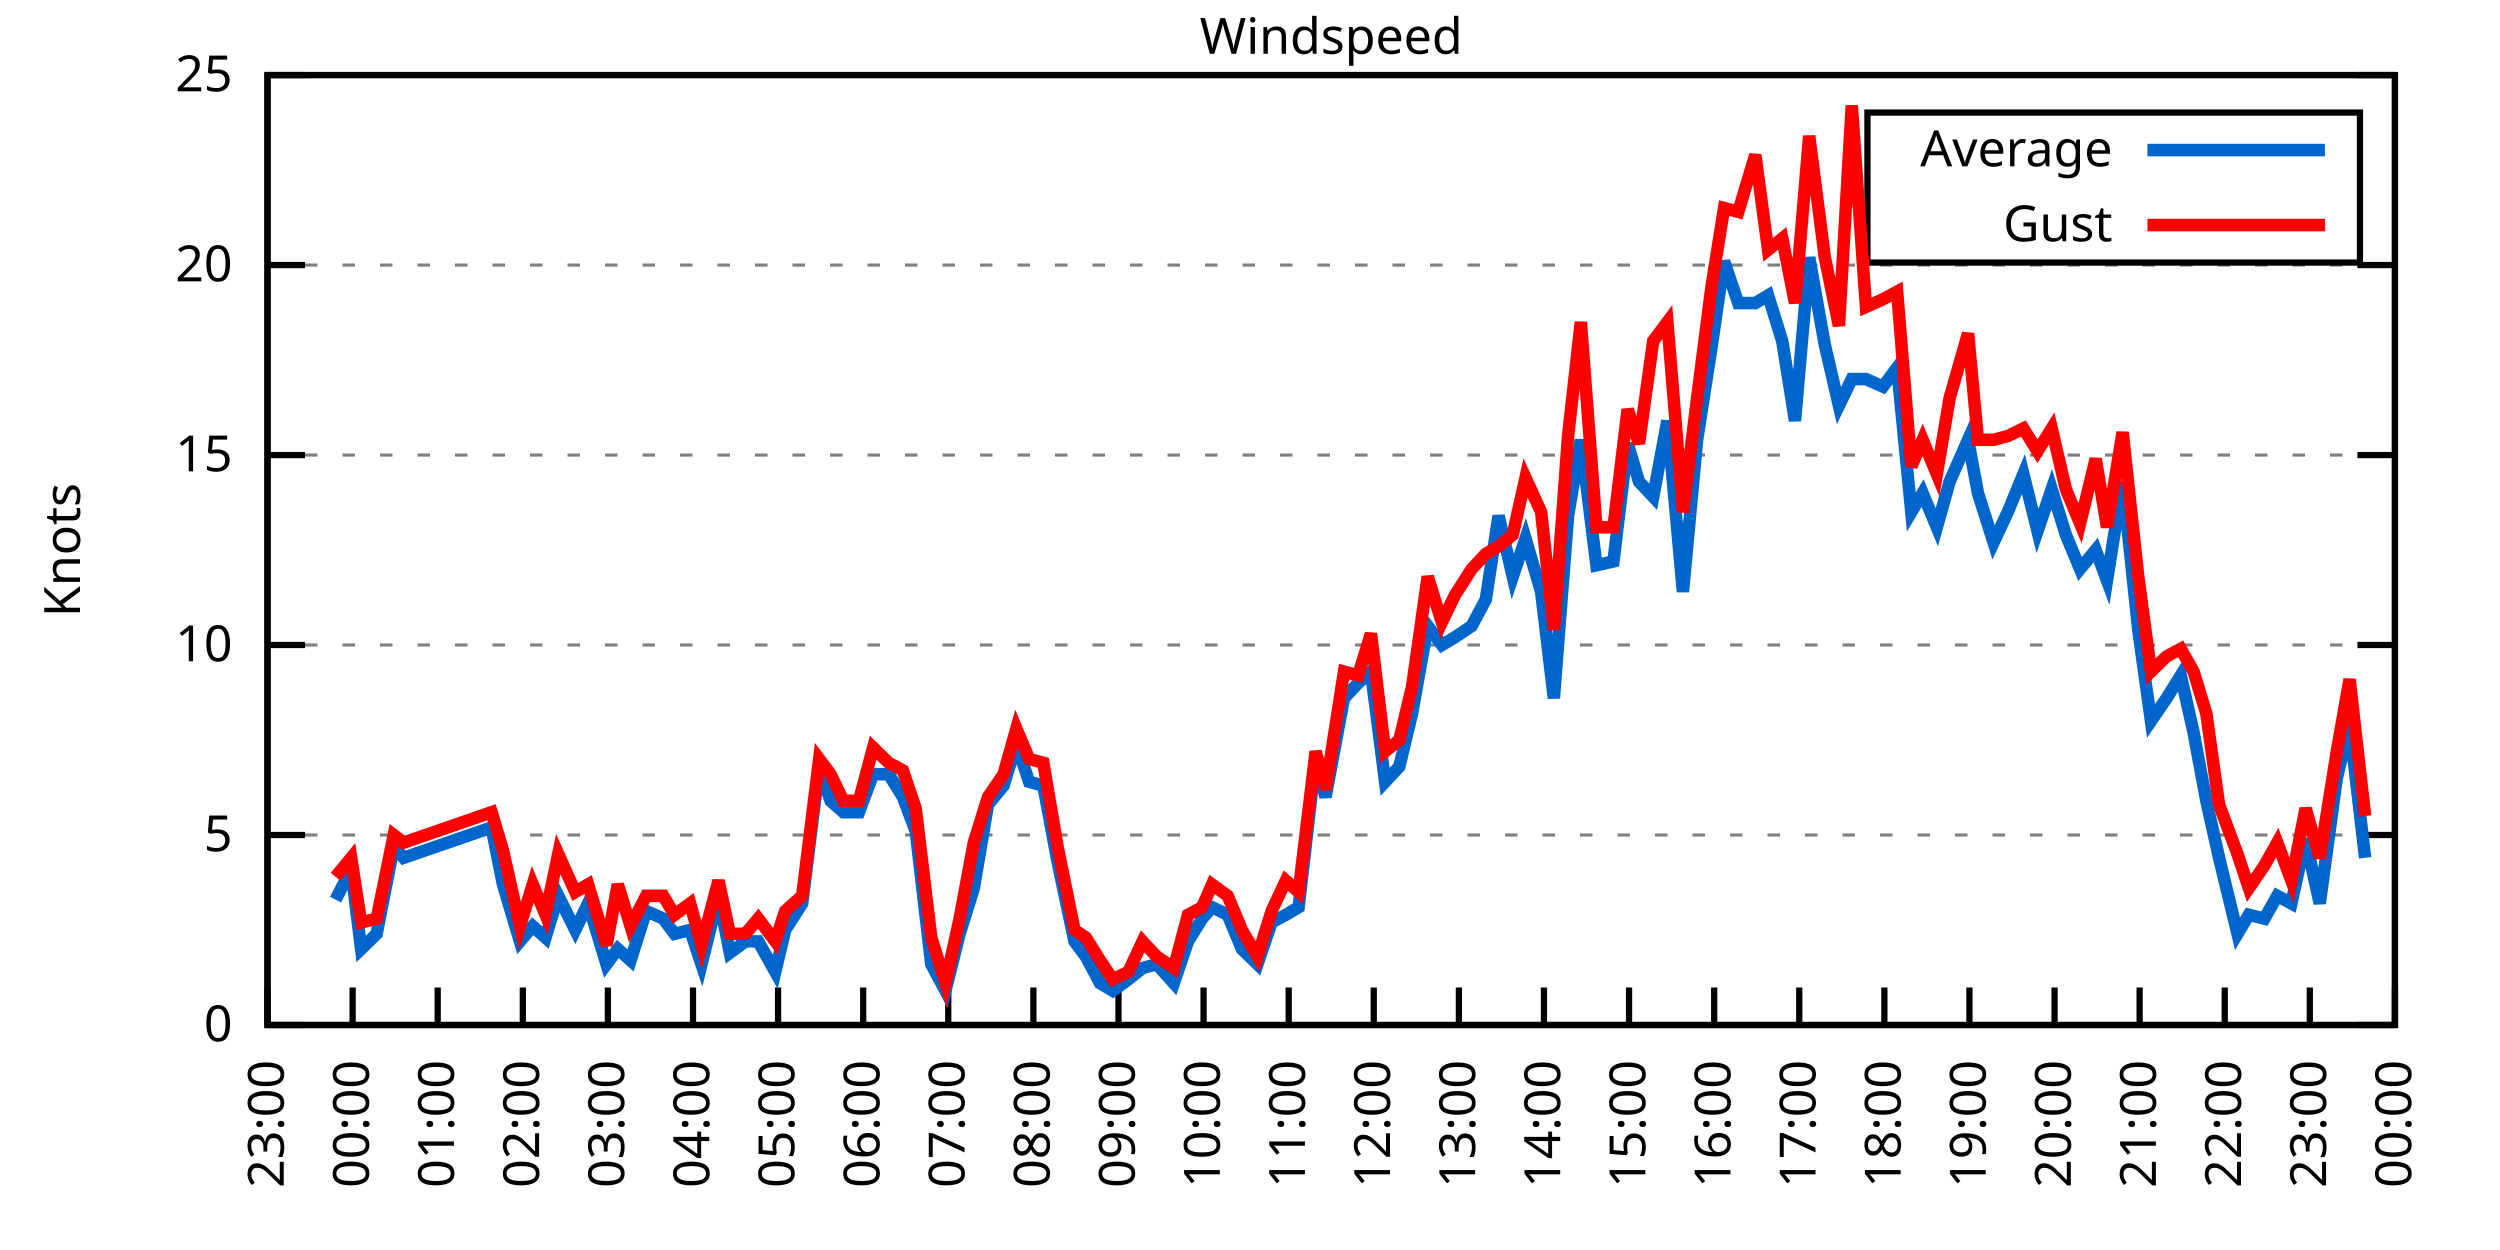
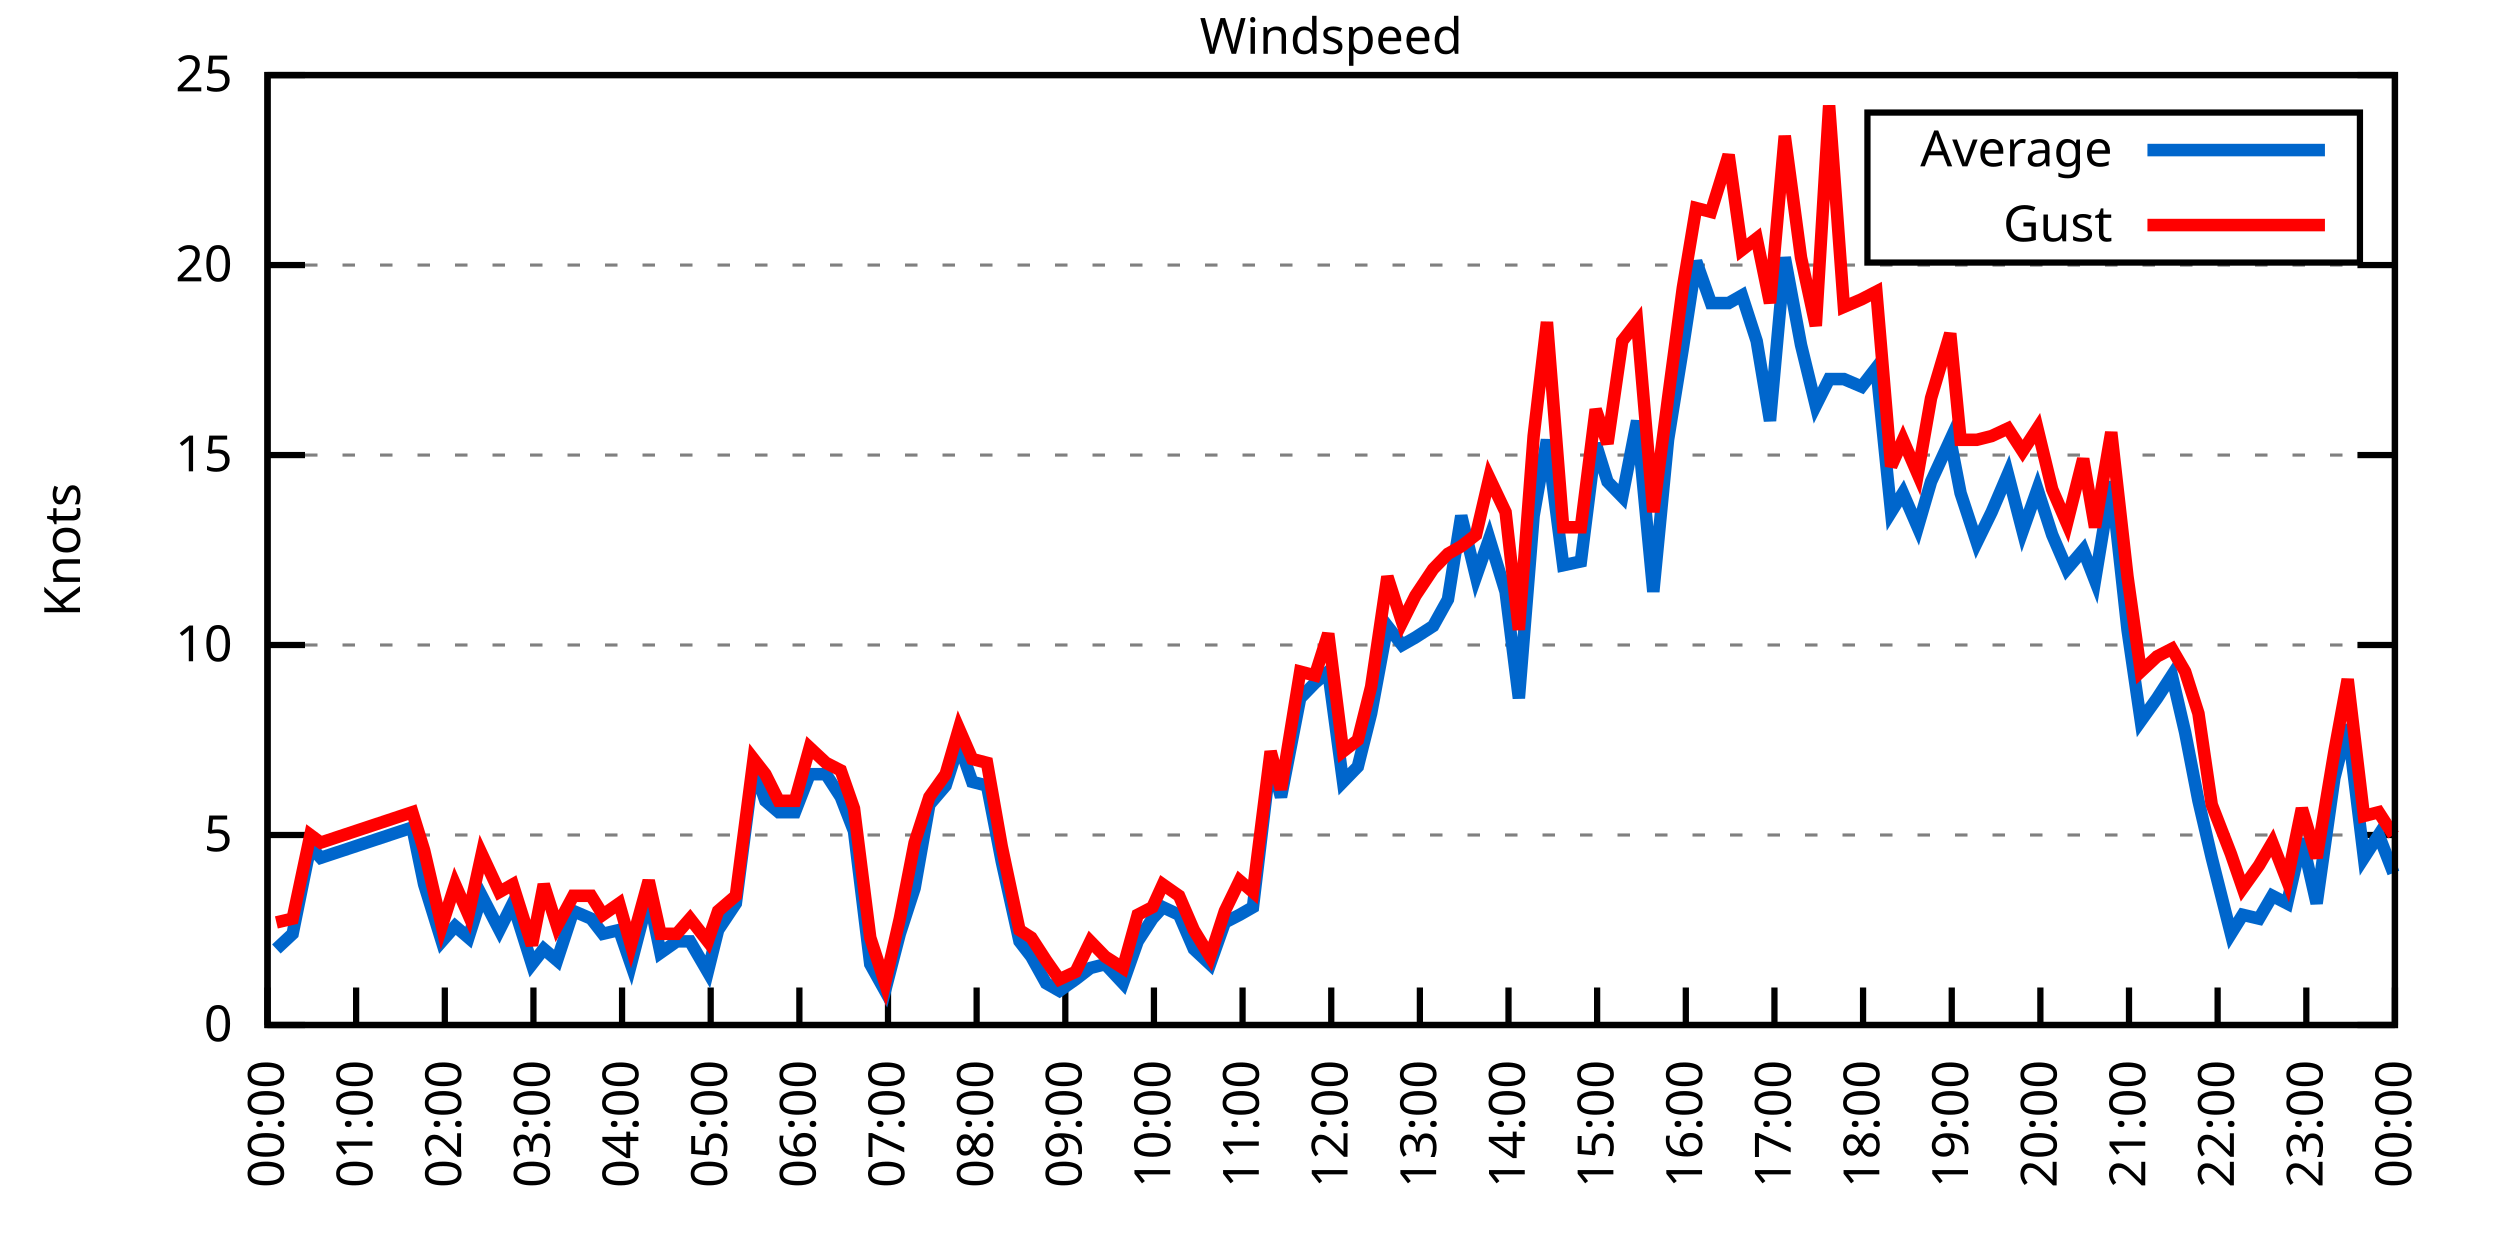
<svg xmlns="http://www.w3.org/2000/svg" xmlns:xlink="http://www.w3.org/1999/xlink" width="400" height="200" viewBox="0 0 400 200">
  <g id="gnuplot_canvas">
    <rect x="0" y="0" width="400" height="200" fill="none" />
    <defs>
      <circle id="gpDot" r="0.5" stroke-width="0.5" stroke="currentColor" />
      <path id="gpPt0" stroke-width="0.333" stroke="currentColor" d="M-1,0 h2 M0,-1 v2" />
      <path id="gpPt1" stroke-width="0.333" stroke="currentColor" d="M-1,-1 L1,1 M1,-1 L-1,1" />
      <path id="gpPt2" stroke-width="0.333" stroke="currentColor" d="M-1,0 L1,0 M0,-1 L0,1 M-1,-1 L1,1 M-1,1 L1,-1" />
      <rect id="gpPt3" stroke-width="0.333" stroke="currentColor" x="-1" y="-1" width="2" height="2" />
      <rect id="gpPt4" stroke-width="0.333" stroke="currentColor" fill="currentColor" x="-1" y="-1" width="2" height="2" />
      <circle id="gpPt5" stroke-width="0.333" stroke="currentColor" cx="0" cy="0" r="1" />
      <use xlink:href="#gpPt5" id="gpPt6" fill="currentColor" stroke="none" />
      <path id="gpPt7" stroke-width="0.333" stroke="currentColor" d="M0,-1.33 L-1.33,0.67 L1.33,0.67 z" />
      <use xlink:href="#gpPt7" id="gpPt8" fill="currentColor" stroke="none" />
      <use xlink:href="#gpPt7" id="gpPt9" stroke="currentColor" transform="rotate(180)" />
      <use xlink:href="#gpPt9" id="gpPt10" fill="currentColor" stroke="none" />
      <use xlink:href="#gpPt3" id="gpPt11" stroke="currentColor" transform="rotate(45)" />
      <use xlink:href="#gpPt11" id="gpPt12" fill="currentColor" stroke="none" />
      <path id="gpPt13" stroke-width="0.333" stroke="currentColor" d="M0,1.330 L1.265,0.411 L0.782,-1.067 L-0.782,-1.076 L-1.265,0.411 z" />
      <use xlink:href="#gpPt13" id="gpPt14" fill="currentColor" stroke="none" />
      <filter id="textbox" filterUnits="objectBoundingBox" x="0" y="0" height="1" width="1">
        <feFlood flood-color="white" flood-opacity="1" result="bgnd" />
        <feComposite in="SourceGraphic" in2="bgnd" operator="atop" />
      </filter>
      <filter id="greybox" filterUnits="objectBoundingBox" x="0" y="0" height="1" width="1">
        <feFlood flood-color="lightgrey" flood-opacity="1" result="grey" />
        <feComposite in="SourceGraphic" in2="grey" operator="atop" />
      </filter>
    </defs>
    <g fill="none" color="white" stroke="currentColor" stroke-width="1.00" stroke-linecap="butt" stroke-linejoin="miter">
</g>
    <g fill="none" color="black" stroke="currentColor" stroke-width="1.00" stroke-linecap="butt" stroke-linejoin="miter">
      <g stroke="none" shape-rendering="crispEdges">
        <polygon fill="rgb(255, 255, 255)" points="42.80,164.00 383.18,164.00 383.18,12.02 42.80,12.02 " />
      </g>
    </g>
    <g fill="none" color="black" stroke="currentColor" stroke-width="1.00" stroke-linecap="butt" stroke-linejoin="miter">
</g>
    <g fill="none" color="black" stroke="black" stroke-width="0.50" stroke-linecap="butt" stroke-linejoin="miter">
</g>
    <g fill="none" color="gray" stroke="currentColor" stroke-width="0.50" stroke-linecap="butt" stroke-linejoin="miter">
      <path stroke="gray" stroke-dasharray="2,4" class="gridline" d="M42.80,164.00 L383.19,164.00  " />
    </g>
    <g fill="none" color="gray" stroke="gray" stroke-width="1.00" stroke-linecap="butt" stroke-linejoin="miter">
</g>
    <g fill="none" color="black" stroke="currentColor" stroke-width="1.00" stroke-linecap="butt" stroke-linejoin="miter">
      <path stroke="black" d="M42.80,164.00 L48.80,164.00 M383.19,164.00 L377.19,164.00  " />
      <g transform="translate(37.20,166.60)" stroke="none" fill="black" font-family="Sans" font-size="8.00" text-anchor="end">
        <text>
          <tspan font-family="Sans"> 0</tspan>
        </text>
      </g>
    </g>
    <g fill="none" color="black" stroke="currentColor" stroke-width="1.00" stroke-linecap="butt" stroke-linejoin="miter">
</g>
    <g fill="none" color="black" stroke="black" stroke-width="0.50" stroke-linecap="butt" stroke-linejoin="miter">
</g>
    <g fill="none" color="gray" stroke="currentColor" stroke-width="0.50" stroke-linecap="butt" stroke-linejoin="miter">
      <path stroke="gray" stroke-dasharray="2,4" class="gridline" d="M42.80,133.60 L383.19,133.60  " />
    </g>
    <g fill="none" color="gray" stroke="gray" stroke-width="1.00" stroke-linecap="butt" stroke-linejoin="miter">
</g>
    <g fill="none" color="black" stroke="currentColor" stroke-width="1.00" stroke-linecap="butt" stroke-linejoin="miter">
      <path stroke="black" d="M42.80,133.60 L48.80,133.60 M383.19,133.60 L377.19,133.60  " />
      <g transform="translate(37.20,136.20)" stroke="none" fill="black" font-family="Sans" font-size="8.00" text-anchor="end">
        <text>
          <tspan font-family="Sans"> 5</tspan>
        </text>
      </g>
    </g>
    <g fill="none" color="black" stroke="currentColor" stroke-width="1.00" stroke-linecap="butt" stroke-linejoin="miter">
</g>
    <g fill="none" color="black" stroke="black" stroke-width="0.50" stroke-linecap="butt" stroke-linejoin="miter">
</g>
    <g fill="none" color="gray" stroke="currentColor" stroke-width="0.50" stroke-linecap="butt" stroke-linejoin="miter">
      <path stroke="gray" stroke-dasharray="2,4" class="gridline" d="M42.80,103.20 L383.19,103.20  " />
    </g>
    <g fill="none" color="gray" stroke="gray" stroke-width="1.00" stroke-linecap="butt" stroke-linejoin="miter">
</g>
    <g fill="none" color="black" stroke="currentColor" stroke-width="1.00" stroke-linecap="butt" stroke-linejoin="miter">
      <path stroke="black" d="M42.80,103.20 L48.80,103.20 M383.19,103.20 L377.19,103.20  " />
      <g transform="translate(37.20,105.80)" stroke="none" fill="black" font-family="Sans" font-size="8.00" text-anchor="end">
        <text>
          <tspan font-family="Sans"> 10</tspan>
        </text>
      </g>
    </g>
    <g fill="none" color="black" stroke="currentColor" stroke-width="1.00" stroke-linecap="butt" stroke-linejoin="miter">
</g>
    <g fill="none" color="black" stroke="black" stroke-width="0.50" stroke-linecap="butt" stroke-linejoin="miter">
</g>
    <g fill="none" color="gray" stroke="currentColor" stroke-width="0.50" stroke-linecap="butt" stroke-linejoin="miter">
      <path stroke="gray" stroke-dasharray="2,4" class="gridline" d="M42.80,72.81 L383.19,72.81  " />
    </g>
    <g fill="none" color="gray" stroke="gray" stroke-width="1.00" stroke-linecap="butt" stroke-linejoin="miter">
</g>
    <g fill="none" color="black" stroke="currentColor" stroke-width="1.00" stroke-linecap="butt" stroke-linejoin="miter">
      <path stroke="black" d="M42.80,72.81 L48.80,72.81 M383.19,72.81 L377.19,72.81  " />
      <g transform="translate(37.20,75.41)" stroke="none" fill="black" font-family="Sans" font-size="8.00" text-anchor="end">
        <text>
          <tspan font-family="Sans"> 15</tspan>
        </text>
      </g>
    </g>
    <g fill="none" color="black" stroke="currentColor" stroke-width="1.00" stroke-linecap="butt" stroke-linejoin="miter">
</g>
    <g fill="none" color="black" stroke="black" stroke-width="0.50" stroke-linecap="butt" stroke-linejoin="miter">
</g>
    <g fill="none" color="gray" stroke="currentColor" stroke-width="0.50" stroke-linecap="butt" stroke-linejoin="miter">
      <path stroke="gray" stroke-dasharray="2,4" class="gridline" d="M42.80,42.41 L383.19,42.41  " />
    </g>
    <g fill="none" color="gray" stroke="gray" stroke-width="1.00" stroke-linecap="butt" stroke-linejoin="miter">
</g>
    <g fill="none" color="black" stroke="currentColor" stroke-width="1.00" stroke-linecap="butt" stroke-linejoin="miter">
      <path stroke="black" d="M42.80,42.41 L48.80,42.41 M383.19,42.41 L377.19,42.41  " />
      <g transform="translate(37.20,45.01)" stroke="none" fill="black" font-family="Sans" font-size="8.00" text-anchor="end">
        <text>
          <tspan font-family="Sans"> 20</tspan>
        </text>
      </g>
    </g>
    <g fill="none" color="black" stroke="currentColor" stroke-width="1.00" stroke-linecap="butt" stroke-linejoin="miter">
</g>
    <g fill="none" color="black" stroke="black" stroke-width="0.50" stroke-linecap="butt" stroke-linejoin="miter">
</g>
    <g fill="none" color="gray" stroke="currentColor" stroke-width="0.50" stroke-linecap="butt" stroke-linejoin="miter">
      <path stroke="gray" stroke-dasharray="2,4" class="gridline" d="M42.80,12.01 L383.19,12.01  " />
    </g>
    <g fill="none" color="gray" stroke="gray" stroke-width="1.00" stroke-linecap="butt" stroke-linejoin="miter">
</g>
    <g fill="none" color="black" stroke="currentColor" stroke-width="1.00" stroke-linecap="butt" stroke-linejoin="miter">
      <path stroke="black" d="M42.80,12.01 L48.80,12.01 M383.19,12.01 L377.19,12.01  " />
      <g transform="translate(37.20,14.61)" stroke="none" fill="black" font-family="Sans" font-size="8.00" text-anchor="end">
        <text>
          <tspan font-family="Sans"> 25</tspan>
        </text>
      </g>
    </g>
    <g fill="none" color="black" stroke="currentColor" stroke-width="1.00" stroke-linecap="butt" stroke-linejoin="miter">
      <path stroke="black" d="M42.80,164.00 L42.80,158.00  " />
      <g transform="translate(45.40,169.60) rotate(270.00)" stroke="none" fill="black" font-family="Sans" font-size="8.00" text-anchor="end">
        <text>
-           <tspan font-family="Sans">23:00</tspan>
-         </text>
-       </g>
-     </g>
-     <g fill="none" color="black" stroke="currentColor" stroke-width="1.00" stroke-linecap="butt" stroke-linejoin="miter">
-       <path stroke="black" d="M56.42,164.00 L56.42,158.00  " />
-       <g transform="translate(59.02,169.60) rotate(270.00)" stroke="none" fill="black" font-family="Sans" font-size="8.00" text-anchor="end">
-         <text>
          <tspan font-family="Sans">00:00</tspan>
        </text>
      </g>
    </g>
    <g fill="none" color="black" stroke="currentColor" stroke-width="1.00" stroke-linecap="butt" stroke-linejoin="miter">
-       <path stroke="black" d="M70.03,164.00 L70.03,158.00  " />
-       <g transform="translate(72.63,169.60) rotate(270.00)" stroke="none" fill="black" font-family="Sans" font-size="8.00" text-anchor="end">
+       <path stroke="black" d="M56.98,164.00 L56.98,158.00  " />
+       <g transform="translate(59.58,169.60) rotate(270.00)" stroke="none" fill="black" font-family="Sans" font-size="8.00" text-anchor="end">
        <text>
          <tspan font-family="Sans">01:00</tspan>
        </text>
      </g>
    </g>
    <g fill="none" color="black" stroke="currentColor" stroke-width="1.00" stroke-linecap="butt" stroke-linejoin="miter">
-       <path stroke="black" d="M83.65,164.00 L83.65,158.00  " />
-       <g transform="translate(86.25,169.60) rotate(270.00)" stroke="none" fill="black" font-family="Sans" font-size="8.00" text-anchor="end">
+       <path stroke="black" d="M71.17,164.00 L71.17,158.00  " />
+       <g transform="translate(73.77,169.60) rotate(270.00)" stroke="none" fill="black" font-family="Sans" font-size="8.00" text-anchor="end">
        <text>
          <tspan font-family="Sans">02:00</tspan>
        </text>
      </g>
    </g>
    <g fill="none" color="black" stroke="currentColor" stroke-width="1.00" stroke-linecap="butt" stroke-linejoin="miter">
-       <path stroke="black" d="M97.26,164.00 L97.26,158.00  " />
-       <g transform="translate(99.86,169.60) rotate(270.00)" stroke="none" fill="black" font-family="Sans" font-size="8.00" text-anchor="end">
+       <path stroke="black" d="M85.35,164.00 L85.35,158.00  " />
+       <g transform="translate(87.95,169.60) rotate(270.00)" stroke="none" fill="black" font-family="Sans" font-size="8.00" text-anchor="end">
        <text>
          <tspan font-family="Sans">03:00</tspan>
        </text>
      </g>
    </g>
    <g fill="none" color="black" stroke="currentColor" stroke-width="1.00" stroke-linecap="butt" stroke-linejoin="miter">
-       <path stroke="black" d="M110.88,164.00 L110.88,158.00  " />
-       <g transform="translate(113.48,169.60) rotate(270.00)" stroke="none" fill="black" font-family="Sans" font-size="8.00" text-anchor="end">
+       <path stroke="black" d="M99.53,164.00 L99.53,158.00  " />
+       <g transform="translate(102.13,169.60) rotate(270.00)" stroke="none" fill="black" font-family="Sans" font-size="8.00" text-anchor="end">
        <text>
          <tspan font-family="Sans">04:00</tspan>
        </text>
      </g>
    </g>
    <g fill="none" color="black" stroke="currentColor" stroke-width="1.00" stroke-linecap="butt" stroke-linejoin="miter">
-       <path stroke="black" d="M124.49,164.00 L124.49,158.00  " />
-       <g transform="translate(127.09,169.60) rotate(270.00)" stroke="none" fill="black" font-family="Sans" font-size="8.00" text-anchor="end">
+       <path stroke="black" d="M113.71,164.00 L113.71,158.00  " />
+       <g transform="translate(116.31,169.60) rotate(270.00)" stroke="none" fill="black" font-family="Sans" font-size="8.00" text-anchor="end">
        <text>
          <tspan font-family="Sans">05:00</tspan>
        </text>
      </g>
    </g>
    <g fill="none" color="black" stroke="currentColor" stroke-width="1.00" stroke-linecap="butt" stroke-linejoin="miter">
-       <path stroke="black" d="M138.11,164.00 L138.11,158.00  " />
-       <g transform="translate(140.71,169.60) rotate(270.00)" stroke="none" fill="black" font-family="Sans" font-size="8.00" text-anchor="end">
+       <path stroke="black" d="M127.90,164.00 L127.90,158.00  " />
+       <g transform="translate(130.50,169.60) rotate(270.00)" stroke="none" fill="black" font-family="Sans" font-size="8.00" text-anchor="end">
        <text>
          <tspan font-family="Sans">06:00</tspan>
        </text>
      </g>
    </g>
    <g fill="none" color="black" stroke="currentColor" stroke-width="1.00" stroke-linecap="butt" stroke-linejoin="miter">
-       <path stroke="black" d="M151.72,164.00 L151.72,158.00  " />
-       <g transform="translate(154.32,169.60) rotate(270.00)" stroke="none" fill="black" font-family="Sans" font-size="8.00" text-anchor="end">
+       <path stroke="black" d="M142.08,164.00 L142.08,158.00  " />
+       <g transform="translate(144.68,169.60) rotate(270.00)" stroke="none" fill="black" font-family="Sans" font-size="8.00" text-anchor="end">
        <text>
          <tspan font-family="Sans">07:00</tspan>
        </text>
      </g>
    </g>
    <g fill="none" color="black" stroke="currentColor" stroke-width="1.00" stroke-linecap="butt" stroke-linejoin="miter">
-       <path stroke="black" d="M165.34,164.00 L165.34,158.00  " />
-       <g transform="translate(167.94,169.60) rotate(270.00)" stroke="none" fill="black" font-family="Sans" font-size="8.00" text-anchor="end">
+       <path stroke="black" d="M156.26,164.00 L156.26,158.00  " />
+       <g transform="translate(158.86,169.60) rotate(270.00)" stroke="none" fill="black" font-family="Sans" font-size="8.00" text-anchor="end">
        <text>
          <tspan font-family="Sans">08:00</tspan>
        </text>
      </g>
    </g>
    <g fill="none" color="black" stroke="currentColor" stroke-width="1.00" stroke-linecap="butt" stroke-linejoin="miter">
-       <path stroke="black" d="M178.96,164.00 L178.96,158.00  " />
-       <g transform="translate(181.56,169.60) rotate(270.00)" stroke="none" fill="black" font-family="Sans" font-size="8.00" text-anchor="end">
+       <path stroke="black" d="M170.45,164.00 L170.45,158.00  " />
+       <g transform="translate(173.05,169.60) rotate(270.00)" stroke="none" fill="black" font-family="Sans" font-size="8.00" text-anchor="end">
        <text>
          <tspan font-family="Sans">09:00</tspan>
        </text>
      </g>
    </g>
    <g fill="none" color="black" stroke="currentColor" stroke-width="1.00" stroke-linecap="butt" stroke-linejoin="miter">
-       <path stroke="black" d="M192.57,164.00 L192.57,158.00  " />
-       <g transform="translate(195.17,169.60) rotate(270.00)" stroke="none" fill="black" font-family="Sans" font-size="8.00" text-anchor="end">
+       <path stroke="black" d="M184.63,164.00 L184.63,158.00  " />
+       <g transform="translate(187.23,169.60) rotate(270.00)" stroke="none" fill="black" font-family="Sans" font-size="8.00" text-anchor="end">
        <text>
          <tspan font-family="Sans">10:00</tspan>
        </text>
      </g>
    </g>
    <g fill="none" color="black" stroke="currentColor" stroke-width="1.00" stroke-linecap="butt" stroke-linejoin="miter">
-       <path stroke="black" d="M206.19,164.00 L206.19,158.00  " />
-       <g transform="translate(208.79,169.60) rotate(270.00)" stroke="none" fill="black" font-family="Sans" font-size="8.00" text-anchor="end">
+       <path stroke="black" d="M198.81,164.00 L198.81,158.00  " />
+       <g transform="translate(201.41,169.60) rotate(270.00)" stroke="none" fill="black" font-family="Sans" font-size="8.00" text-anchor="end">
        <text>
          <tspan font-family="Sans">11:00</tspan>
        </text>
      </g>
    </g>
    <g fill="none" color="black" stroke="currentColor" stroke-width="1.00" stroke-linecap="butt" stroke-linejoin="miter">
-       <path stroke="black" d="M219.80,164.00 L219.80,158.00  " />
-       <g transform="translate(222.40,169.60) rotate(270.00)" stroke="none" fill="black" font-family="Sans" font-size="8.00" text-anchor="end">
+       <path stroke="black" d="M213.00,164.00 L213.00,158.00  " />
+       <g transform="translate(215.60,169.60) rotate(270.00)" stroke="none" fill="black" font-family="Sans" font-size="8.00" text-anchor="end">
        <text>
          <tspan font-family="Sans">12:00</tspan>
        </text>
      </g>
    </g>
    <g fill="none" color="black" stroke="currentColor" stroke-width="1.00" stroke-linecap="butt" stroke-linejoin="miter">
-       <path stroke="black" d="M233.42,164.00 L233.42,158.00  " />
-       <g transform="translate(236.02,169.60) rotate(270.00)" stroke="none" fill="black" font-family="Sans" font-size="8.00" text-anchor="end">
+       <path stroke="black" d="M227.18,164.00 L227.18,158.00  " />
+       <g transform="translate(229.78,169.60) rotate(270.00)" stroke="none" fill="black" font-family="Sans" font-size="8.00" text-anchor="end">
        <text>
          <tspan font-family="Sans">13:00</tspan>
        </text>
      </g>
    </g>
    <g fill="none" color="black" stroke="currentColor" stroke-width="1.00" stroke-linecap="butt" stroke-linejoin="miter">
-       <path stroke="black" d="M247.03,164.00 L247.03,158.00  " />
-       <g transform="translate(249.63,169.60) rotate(270.00)" stroke="none" fill="black" font-family="Sans" font-size="8.00" text-anchor="end">
+       <path stroke="black" d="M241.36,164.00 L241.36,158.00  " />
+       <g transform="translate(243.96,169.60) rotate(270.00)" stroke="none" fill="black" font-family="Sans" font-size="8.00" text-anchor="end">
        <text>
          <tspan font-family="Sans">14:00</tspan>
        </text>
      </g>
    </g>
    <g fill="none" color="black" stroke="currentColor" stroke-width="1.00" stroke-linecap="butt" stroke-linejoin="miter">
-       <path stroke="black" d="M260.65,164.00 L260.65,158.00  " />
-       <g transform="translate(263.25,169.60) rotate(270.00)" stroke="none" fill="black" font-family="Sans" font-size="8.00" text-anchor="end">
+       <path stroke="black" d="M255.54,164.00 L255.54,158.00  " />
+       <g transform="translate(258.14,169.60) rotate(270.00)" stroke="none" fill="black" font-family="Sans" font-size="8.00" text-anchor="end">
        <text>
          <tspan font-family="Sans">15:00</tspan>
        </text>
      </g>
    </g>
    <g fill="none" color="black" stroke="currentColor" stroke-width="1.00" stroke-linecap="butt" stroke-linejoin="miter">
-       <path stroke="black" d="M274.27,164.00 L274.27,158.00  " />
-       <g transform="translate(276.87,169.60) rotate(270.00)" stroke="none" fill="black" font-family="Sans" font-size="8.00" text-anchor="end">
+       <path stroke="black" d="M269.73,164.00 L269.73,158.00  " />
+       <g transform="translate(272.33,169.60) rotate(270.00)" stroke="none" fill="black" font-family="Sans" font-size="8.00" text-anchor="end">
        <text>
          <tspan font-family="Sans">16:00</tspan>
        </text>
      </g>
    </g>
    <g fill="none" color="black" stroke="currentColor" stroke-width="1.00" stroke-linecap="butt" stroke-linejoin="miter">
-       <path stroke="black" d="M287.88,164.00 L287.88,158.00  " />
-       <g transform="translate(290.48,169.60) rotate(270.00)" stroke="none" fill="black" font-family="Sans" font-size="8.00" text-anchor="end">
+       <path stroke="black" d="M283.91,164.00 L283.91,158.00  " />
+       <g transform="translate(286.51,169.60) rotate(270.00)" stroke="none" fill="black" font-family="Sans" font-size="8.00" text-anchor="end">
        <text>
          <tspan font-family="Sans">17:00</tspan>
        </text>
      </g>
    </g>
    <g fill="none" color="black" stroke="currentColor" stroke-width="1.00" stroke-linecap="butt" stroke-linejoin="miter">
-       <path stroke="black" d="M301.50,164.00 L301.50,158.00  " />
-       <g transform="translate(304.10,169.60) rotate(270.00)" stroke="none" fill="black" font-family="Sans" font-size="8.00" text-anchor="end">
+       <path stroke="black" d="M298.09,164.00 L298.09,158.00  " />
+       <g transform="translate(300.69,169.60) rotate(270.00)" stroke="none" fill="black" font-family="Sans" font-size="8.00" text-anchor="end">
        <text>
          <tspan font-family="Sans">18:00</tspan>
        </text>
      </g>
    </g>
    <g fill="none" color="black" stroke="currentColor" stroke-width="1.00" stroke-linecap="butt" stroke-linejoin="miter">
-       <path stroke="black" d="M315.11,164.00 L315.11,158.00  " />
-       <g transform="translate(317.71,169.60) rotate(270.00)" stroke="none" fill="black" font-family="Sans" font-size="8.00" text-anchor="end">
+       <path stroke="black" d="M312.28,164.00 L312.28,158.00  " />
+       <g transform="translate(314.88,169.60) rotate(270.00)" stroke="none" fill="black" font-family="Sans" font-size="8.00" text-anchor="end">
        <text>
          <tspan font-family="Sans">19:00</tspan>
        </text>
      </g>
    </g>
    <g fill="none" color="black" stroke="currentColor" stroke-width="1.00" stroke-linecap="butt" stroke-linejoin="miter">
-       <path stroke="black" d="M328.73,164.00 L328.73,158.00  " />
-       <g transform="translate(331.33,169.60) rotate(270.00)" stroke="none" fill="black" font-family="Sans" font-size="8.00" text-anchor="end">
+       <path stroke="black" d="M326.46,164.00 L326.46,158.00  " />
+       <g transform="translate(329.06,169.60) rotate(270.00)" stroke="none" fill="black" font-family="Sans" font-size="8.00" text-anchor="end">
        <text>
          <tspan font-family="Sans">20:00</tspan>
        </text>
      </g>
    </g>
    <g fill="none" color="black" stroke="currentColor" stroke-width="1.00" stroke-linecap="butt" stroke-linejoin="miter">
-       <path stroke="black" d="M342.34,164.00 L342.34,158.00  " />
-       <g transform="translate(344.94,169.60) rotate(270.00)" stroke="none" fill="black" font-family="Sans" font-size="8.00" text-anchor="end">
+       <path stroke="black" d="M340.64,164.00 L340.64,158.00  " />
+       <g transform="translate(343.24,169.60) rotate(270.00)" stroke="none" fill="black" font-family="Sans" font-size="8.00" text-anchor="end">
        <text>
          <tspan font-family="Sans">21:00</tspan>
        </text>
      </g>
    </g>
    <g fill="none" color="black" stroke="currentColor" stroke-width="1.00" stroke-linecap="butt" stroke-linejoin="miter">
-       <path stroke="black" d="M355.96,164.00 L355.96,158.00  " />
-       <g transform="translate(358.56,169.60) rotate(270.00)" stroke="none" fill="black" font-family="Sans" font-size="8.00" text-anchor="end">
+       <path stroke="black" d="M354.82,164.00 L354.82,158.00  " />
+       <g transform="translate(357.42,169.60) rotate(270.00)" stroke="none" fill="black" font-family="Sans" font-size="8.00" text-anchor="end">
        <text>
          <tspan font-family="Sans">22:00</tspan>
        </text>
      </g>
    </g>
    <g fill="none" color="black" stroke="currentColor" stroke-width="1.00" stroke-linecap="butt" stroke-linejoin="miter">
-       <path stroke="black" d="M369.57,164.00 L369.57,158.00  " />
-       <g transform="translate(372.17,169.60) rotate(270.00)" stroke="none" fill="black" font-family="Sans" font-size="8.00" text-anchor="end">
+       <path stroke="black" d="M369.01,164.00 L369.01,158.00  " />
+       <g transform="translate(371.61,169.60) rotate(270.00)" stroke="none" fill="black" font-family="Sans" font-size="8.00" text-anchor="end">
        <text>
          <tspan font-family="Sans">23:00</tspan>
        </text>
      </g>
    </g>
    <g fill="none" color="black" stroke="currentColor" stroke-width="1.00" stroke-linecap="butt" stroke-linejoin="miter">
      <path stroke="black" d="M383.19,164.00 L383.19,158.00  " />
      <g transform="translate(385.79,169.60) rotate(270.00)" stroke="none" fill="black" font-family="Sans" font-size="8.00" text-anchor="end">
        <text>
          <tspan font-family="Sans">00:00</tspan>
        </text>
      </g>
    </g>
    <g fill="none" color="black" stroke="currentColor" stroke-width="1.00" stroke-linecap="butt" stroke-linejoin="miter">
</g>
    <g fill="none" color="black" stroke="currentColor" stroke-width="1.00" stroke-linecap="butt" stroke-linejoin="miter">
      <path stroke="black" d="M42.80,12.01 L42.80,164.00 L383.19,164.00 L383.19,12.01 L42.80,12.01 Z  " />
    </g>
    <g fill="none" color="black" stroke="currentColor" stroke-width="1.00" stroke-linecap="butt" stroke-linejoin="miter">
</g>
    <g fill="none" color="black" stroke="currentColor" stroke-width="1.00" stroke-linecap="butt" stroke-linejoin="miter">
      <path stroke="black" d="M298.79,42.01 L298.79,18.01 L377.59,18.01 L377.59,42.01 L298.79,42.01 Z  " />
    </g>
    <g id="Windspeed_plot_1">
      <g fill="none" color="white" stroke="black" stroke-width="2.00" stroke-linecap="butt" stroke-linejoin="miter">
</g>
      <g fill="none" color="black" stroke="currentColor" stroke-width="2.00" stroke-linecap="butt" stroke-linejoin="miter">
        <g transform="translate(337.99,26.61)" stroke="none" fill="black" font-family="Sans" font-size="8.00" text-anchor="end">
          <text>
            <tspan font-family="Sans">Average</tspan>
          </text>
        </g>
      </g>
      <g fill="none" color="black" stroke="currentColor" stroke-width="2.00" stroke-linecap="butt" stroke-linejoin="miter">
-         <path stroke="rgb(  0, 102, 204)" d="M343.59,24.01 L371.99,24.01 M53.69,143.94 L56.19,139.07 L57.78,151.84 L60.27,149.41 L63.00,135.43 L64.58,137.25   L78.65,132.39 L80.47,141.51 L83.19,150.62 L85.24,148.19 L87.28,150.02 L89.32,143.33 L92.04,148.80 L94.09,144.55   L97.04,154.27 L98.85,151.84 L100.89,153.66 L103.39,145.76 L106.11,146.98 L107.93,149.41 L110.42,148.80 L112.24,154.27   L114.96,143.33 L116.78,152.45 L119.27,150.62 L121.32,150.62 L124.04,155.49 L125.63,148.80 L128.35,144.55 L131.07,122.66   L132.89,128.13 L134.93,129.95 L137.43,129.95 L139.70,123.87 L142.19,123.87 L144.46,127.52 L146.51,132.99 L149.00,154.27   L151.27,158.53 L153.54,149.41 L155.81,142.11 L158.08,128.74 L160.57,125.70 L162.62,119.01 L164.66,125.09 L166.93,125.70   L169.20,137.86 L171.92,150.62 L173.74,153.06 L176.01,157.31 L178.05,158.53 L180.54,156.70 L182.81,154.88 L185.08,154.27   L187.81,157.31 L190.08,150.62 L192.34,146.98 L193.93,145.15 L196.43,146.37 L198.70,151.84 L201.19,154.27 L203.46,147.59   L205.73,146.37 L207.78,145.15 L210.50,121.44 L212.09,127.52 L215.04,111.72 L217.31,109.28 L219.35,107.46 L221.62,125.09   L223.89,122.66 L225.93,114.15 L228.43,100.16 L230.70,103.20 L232.74,101.99 L235.46,100.16 L237.73,95.91 L239.77,82.53   L242.04,92.26 L244.08,86.18 L246.58,94.69 L248.62,111.72 L250.89,82.53 L252.93,70.37 L255.43,90.44 L258.15,89.83   L260.42,70.98 L262.24,77.06 L264.51,79.49 L266.78,67.33 L269.27,94.69 L271.54,70.37 L273.81,55.78 L275.85,41.80   L278.12,48.49 L280.85,48.49 L282.89,47.27 L285.16,54.57 L287.20,67.33 L289.47,41.19 L291.97,55.18 L294.23,64.90   L296.28,60.65 L298.55,60.65 L301.27,61.86 L303.54,58.82 L305.81,81.93 L307.62,78.89 L309.89,84.36 L311.94,77.06   L314.89,70.37 L316.47,78.89 L318.97,86.79 L321.24,81.93 L323.74,75.85 L326.00,84.97 L328.27,78.28 L330.54,85.57   L332.81,91.04 L335.31,88.00 L337.12,92.87 L339.62,77.06 L342.12,100.77 L344.16,115.36 L346.65,111.72 L348.92,108.07   L350.97,117.19 L353.01,128.13 L355.05,137.25 L358.00,149.41 L359.82,146.37 L362.31,146.98 L364.36,143.33 L366.62,144.55   L368.89,134.21 L371.16,144.55 L373.89,124.48 L375.93,115.97 L378.42,137.25  " />
+         <path stroke="rgb(  0, 102, 204)" d="M343.59,24.01 L371.99,24.01 M44.22,151.84 L46.82,149.41 L49.66,135.43 L51.31,137.25 L65.97,132.39 L67.86,141.51   L70.69,150.62 L72.82,148.19 L74.95,150.02 L77.08,143.33 L79.91,148.80 L82.04,144.55 L85.11,154.27 L87.00,151.84   L89.13,153.66 L91.73,145.76 L94.57,146.98 L96.46,149.41 L99.06,148.80 L100.95,154.27 L103.79,143.33 L105.68,152.45   L108.28,150.62 L110.41,150.62 L113.24,155.49 L114.90,148.80 L117.73,144.55 L120.57,122.66 L122.46,128.13 L124.59,129.95   L127.19,129.95 L129.55,123.87 L132.15,123.87 L134.52,127.52 L136.64,132.99 L139.24,154.27 L141.61,158.53 L143.97,149.41   L146.34,142.11 L148.70,128.74 L151.30,125.70 L153.43,119.01 L155.55,125.09 L157.92,125.70 L160.28,137.86 L163.12,150.62   L165.01,153.06 L167.37,157.31 L169.50,158.53 L172.10,156.70 L174.46,154.88 L176.83,154.27 L179.67,157.31 L182.03,150.62   L184.39,146.98 L186.05,145.15 L188.65,146.37 L191.01,151.84 L193.61,154.27 L195.98,147.59 L198.34,146.37 L200.47,145.15   L203.30,121.44 L204.96,127.52 L208.03,111.72 L210.39,109.28 L212.52,107.46 L214.89,125.09 L217.25,122.66 L219.38,114.15   L221.98,100.16 L224.34,103.20 L226.47,101.99 L229.31,100.16 L231.67,95.91 L233.80,82.53 L236.16,92.26 L238.29,86.18   L240.89,94.69 L243.02,111.72 L245.38,82.53 L247.51,70.37 L250.11,90.44 L252.94,89.83 L255.31,70.98 L257.20,77.06   L259.56,79.49 L261.93,67.33 L264.53,94.69 L266.89,70.37 L269.25,55.78 L271.38,41.80 L273.75,48.49 L276.58,48.49   L278.71,47.27 L281.07,54.57 L283.20,67.33 L285.56,41.19 L288.16,55.18 L290.53,64.90 L292.66,60.65 L295.02,60.65   L297.86,61.86 L300.22,58.82 L302.58,81.93 L304.47,78.89 L306.84,84.36 L308.97,77.06 L312.04,70.37 L313.69,78.89   L316.29,86.79 L318.66,81.93 L321.26,75.85 L323.62,84.97 L325.99,78.28 L328.35,85.57 L330.71,91.04 L333.31,88.00   L335.20,92.87 L337.80,77.06 L340.40,100.77 L342.53,115.36 L345.13,111.72 L347.50,108.07 L349.62,117.19 L351.75,128.13   L353.88,137.25 L356.95,149.41 L358.84,146.37 L361.44,146.98 L363.57,143.33 L365.93,144.55 L368.30,134.21 L370.66,144.55   L373.50,124.48 L375.63,115.97 L378.23,137.25 L380.59,133.60 L382.95,139.68  " />
      </g>
    </g>
    <g id="Windspeed_plot_2">
      <g fill="none" color="black" stroke="currentColor" stroke-width="2.00" stroke-linecap="butt" stroke-linejoin="miter">
        <g transform="translate(337.99,38.61)" stroke="none" fill="black" font-family="Sans" font-size="8.00" text-anchor="end">
          <text>
            <tspan font-family="Sans">Gust</tspan>
          </text>
        </g>
      </g>
      <g fill="none" color="black" stroke="currentColor" stroke-width="2.00" stroke-linecap="butt" stroke-linejoin="miter">
-         <path stroke="rgb(255,   0,   0)" d="M343.59,36.01 L371.99,36.01 M53.69,140.29 L56.19,137.25 L57.78,147.59 L60.27,146.98 L63.00,133.60 L64.58,134.82   L78.65,129.95 L80.47,136.03 L83.19,148.19 L85.24,141.51 L87.28,146.37 L89.32,136.64 L92.04,142.72 L94.09,141.51   L97.04,151.23 L98.85,141.51 L100.89,148.19 L103.39,143.33 L106.11,143.33 L107.93,146.37 L110.42,144.55 L112.24,151.23   L114.96,140.90 L116.78,149.41 L119.27,149.41 L121.32,146.98 L124.04,150.62 L125.63,145.76 L128.35,143.33 L131.07,121.44   L132.89,123.87 L134.93,128.13 L137.43,128.13 L139.70,119.62 L142.19,122.05 L144.46,123.27 L146.51,129.35 L149.00,150.02   L151.27,157.31 L153.54,146.98 L155.81,134.82 L158.08,127.52 L160.57,123.87 L162.62,116.58 L164.66,121.44 L166.93,122.05   L169.20,135.43 L171.92,148.80 L173.74,150.02 L176.01,153.66 L178.05,156.70 L180.54,155.49 L182.81,150.62 L185.08,153.06   L187.81,154.88 L190.08,146.37 L192.34,145.15 L193.93,141.51 L196.43,143.33 L198.70,148.80 L201.19,153.06 L203.46,145.76   L205.73,140.90 L207.78,142.72 L210.50,120.23 L212.09,126.31 L215.04,107.46 L217.31,108.07 L219.35,101.38 L221.62,120.23   L223.89,118.40 L225.93,109.89 L228.43,92.26 L230.70,99.56 L232.74,95.30 L235.46,91.04 L237.73,88.61 L239.77,87.40   L242.04,85.57 L244.08,76.45 L246.58,81.93 L248.62,100.77 L250.89,69.77 L252.93,51.53 L255.43,84.36 L258.15,84.36   L260.42,65.51 L262.24,70.98 L264.51,54.57 L266.78,51.53 L269.27,81.93 L271.54,63.69 L273.81,46.06 L275.85,33.29   L278.12,33.90 L280.85,24.78 L282.89,39.98 L285.16,38.15 L287.20,48.49 L289.47,21.74 L291.97,41.19 L294.23,52.14   L296.28,16.87 L298.55,49.10 L301.27,47.88 L303.54,46.66 L305.81,74.63 L307.62,70.37 L309.89,75.85 L311.94,63.69   L314.89,53.35 L316.47,70.37 L318.97,70.37 L321.24,69.77 L323.74,68.55 L326.00,72.20 L328.27,68.55 L330.54,78.28   L332.81,83.75 L335.31,73.41 L337.12,84.36 L339.62,69.16 L342.12,92.26 L344.16,107.46 L346.65,105.03 L348.92,103.81   L350.97,107.46 L353.01,114.15 L355.05,128.74 L358.00,136.64 L359.82,142.11 L362.31,138.47 L364.36,134.82 L366.62,140.90   L368.89,129.35 L371.16,137.25 L373.89,120.23 L375.93,108.68 L378.42,130.56  " />
+         <path stroke="rgb(255,   0,   0)" d="M343.59,36.01 L371.99,36.01 M44.22,147.59 L46.82,146.98 L49.66,133.60 L51.31,134.82 L65.97,129.95 L67.86,136.03   L70.69,148.19 L72.82,141.51 L74.95,146.37 L77.08,136.64 L79.91,142.72 L82.04,141.51 L85.11,151.23 L87.00,141.51   L89.13,148.19 L91.73,143.33 L94.57,143.33 L96.46,146.37 L99.06,144.55 L100.95,151.23 L103.79,140.90 L105.68,149.41   L108.28,149.41 L110.41,146.98 L113.24,150.62 L114.90,145.76 L117.73,143.33 L120.57,121.44 L122.46,123.87 L124.59,128.13   L127.19,128.13 L129.55,119.62 L132.15,122.05 L134.52,123.27 L136.64,129.35 L139.24,150.02 L141.61,157.31 L143.97,146.98   L146.34,134.82 L148.70,127.52 L151.30,123.87 L153.43,116.58 L155.55,121.44 L157.92,122.05 L160.28,135.43 L163.12,148.80   L165.01,150.02 L167.37,153.66 L169.50,156.70 L172.10,155.49 L174.46,150.62 L176.83,153.06 L179.67,154.88 L182.03,146.37   L184.39,145.15 L186.05,141.51 L188.65,143.33 L191.01,148.80 L193.61,153.06 L195.98,145.76 L198.34,140.90 L200.47,142.72   L203.30,120.23 L204.96,126.31 L208.03,107.46 L210.39,108.07 L212.52,101.38 L214.89,120.23 L217.25,118.40 L219.38,109.89   L221.98,92.26 L224.34,99.56 L226.47,95.30 L229.31,91.04 L231.67,88.61 L233.80,87.40 L236.16,85.57 L238.29,76.45   L240.89,81.93 L243.02,100.77 L245.38,69.77 L247.51,51.53 L250.11,84.36 L252.94,84.36 L255.31,65.51 L257.20,70.98   L259.56,54.57 L261.93,51.53 L264.53,81.93 L266.89,63.69 L269.25,46.06 L271.38,33.29 L273.75,33.90 L276.58,24.78   L278.71,39.98 L281.07,38.15 L283.20,48.49 L285.56,21.74 L288.16,41.19 L290.53,52.14 L292.66,16.87 L295.02,49.10   L297.86,47.88 L300.22,46.66 L302.58,74.63 L304.47,70.37 L306.84,75.85 L308.97,63.69 L312.04,53.35 L313.69,70.37   L316.29,70.37 L318.66,69.77 L321.26,68.55 L323.62,72.20 L325.99,68.55 L328.35,78.28 L330.71,83.75 L333.31,73.41   L335.20,84.36 L337.80,69.16 L340.40,92.26 L342.53,107.46 L345.13,105.03 L347.50,103.81 L349.62,107.46 L351.75,114.15   L353.88,128.74 L356.95,136.64 L358.84,142.11 L361.44,138.47 L363.57,134.82 L365.93,140.90 L368.30,129.35 L370.66,137.25   L373.50,120.23 L375.63,108.68 L378.23,130.56 L380.59,129.95 L382.95,133.60  " />
      </g>
    </g>
    <g fill="none" color="black" stroke="currentColor" stroke-width="2.00" stroke-linecap="butt" stroke-linejoin="miter">
</g>
    <g fill="none" color="black" stroke="black" stroke-width="1.00" stroke-linecap="butt" stroke-linejoin="miter">
</g>
    <g fill="none" color="black" stroke="currentColor" stroke-width="1.00" stroke-linecap="butt" stroke-linejoin="miter">
      <path stroke="black" d="M42.80,12.01 L42.80,164.00 L383.19,164.00 L383.19,12.01 L42.80,12.01 Z  " />
      <g transform="translate(12.80,88.01) rotate(270.00)" stroke="none" fill="black" font-family="Sans" font-size="8.00" text-anchor="middle">
        <text>
          <tspan font-family="Sans">Knots</tspan>
        </text>
      </g>
    </g>
    <g fill="none" color="black" stroke="currentColor" stroke-width="1.00" stroke-linecap="butt" stroke-linejoin="miter">
</g>
    <g fill="none" color="black" stroke="currentColor" stroke-width="1.00" stroke-linecap="butt" stroke-linejoin="miter">
      <g transform="translate(212.99,8.61)" stroke="none" fill="black" font-family="Sans" font-size="8.00" text-anchor="middle">
        <text>
          <tspan font-family="Sans">Windspeed</tspan>
        </text>
      </g>
    </g>
    <g fill="none" color="black" stroke="currentColor" stroke-width="1.00" stroke-linecap="butt" stroke-linejoin="miter">
</g>
  </g>
</svg>
